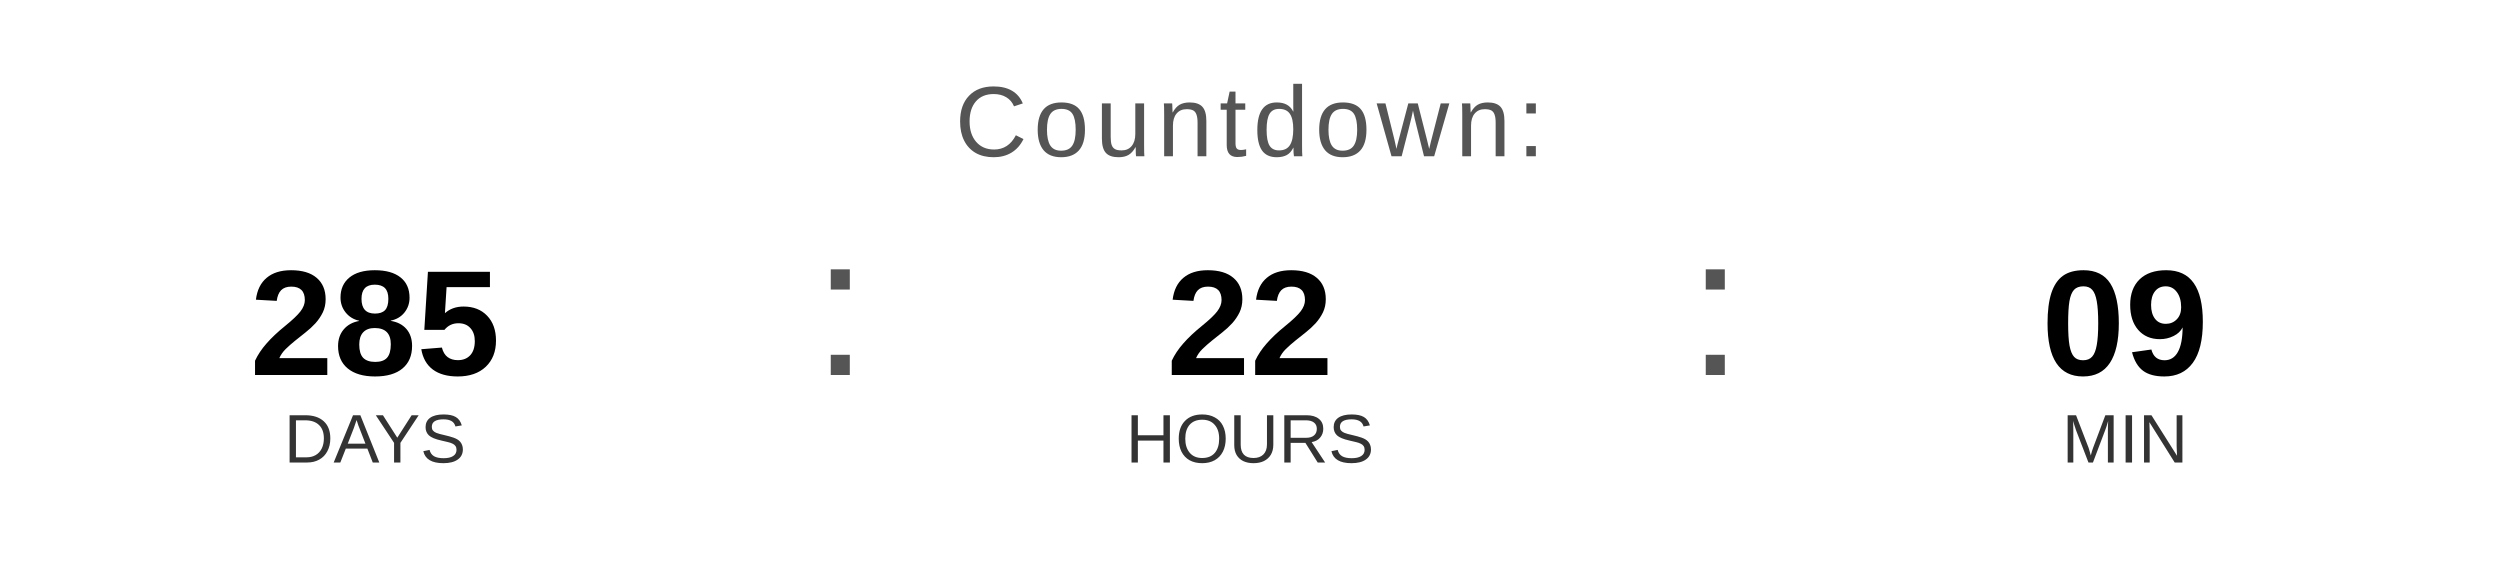
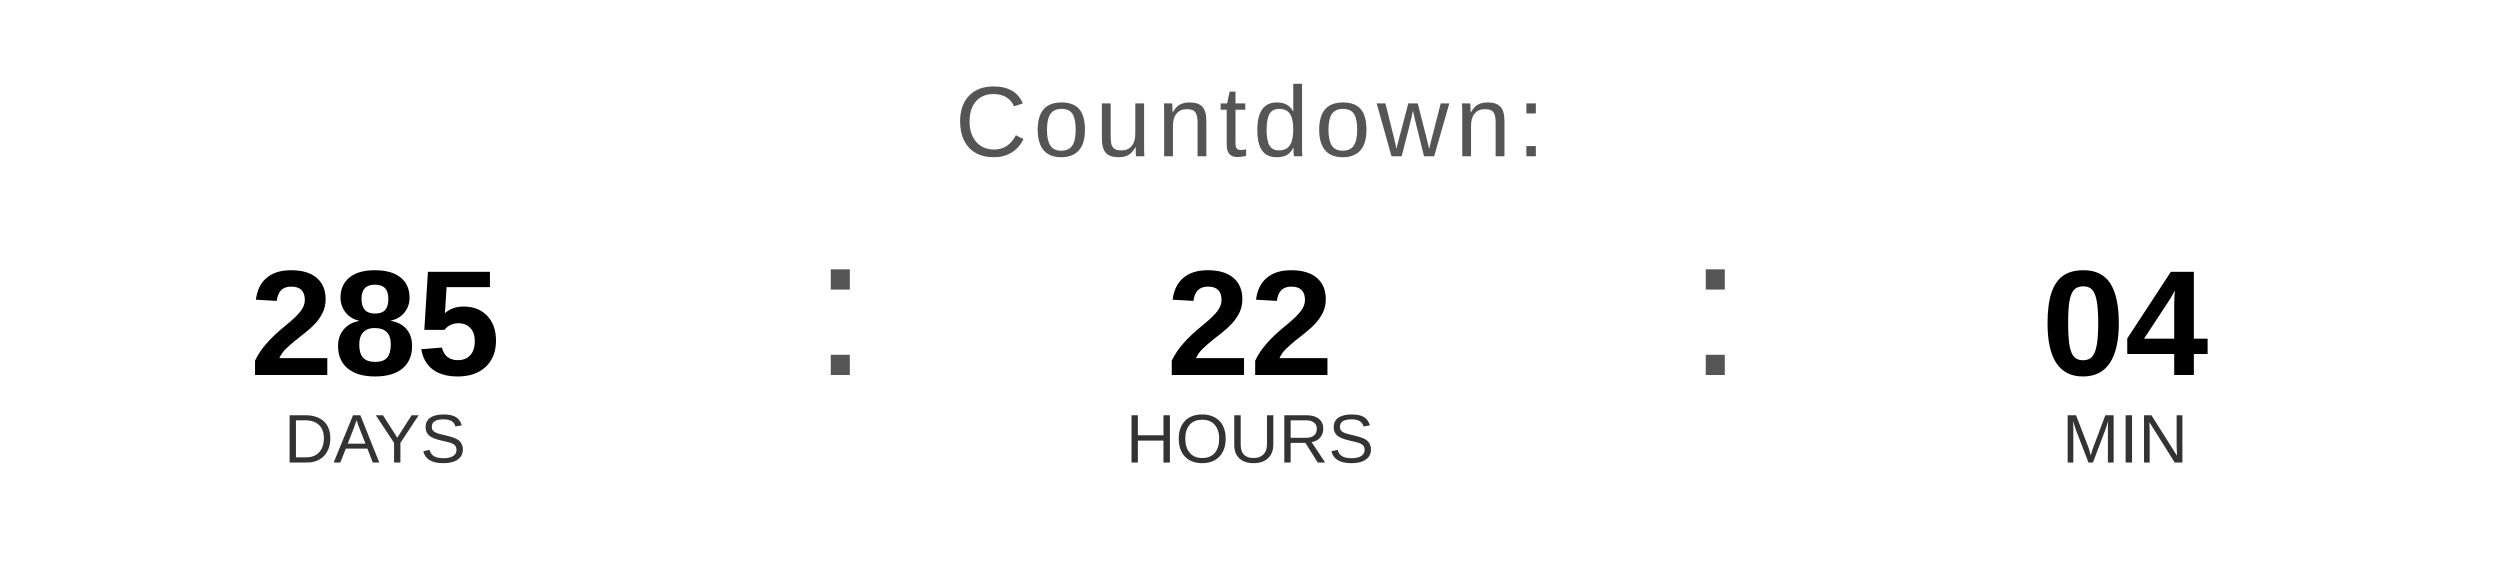
<svg xmlns="http://www.w3.org/2000/svg" width="400" height="90" viewBox="0 0 400 90">
  <text x="200" y="25" font-family="Arial, Helvetica, sans-serif" font-size="16" fill="#555555" text-anchor="middle" letter-spacing="1">
    Countdown:
  </text>
  <text x="60" y="60" font-family="Arial, Helvetica, sans-serif" font-size="24" font-weight="bold" fill="#000000" text-anchor="middle">285</text>
  <text x="60" y="74" font-family="Arial, Helvetica, sans-serif" font-size="11" fill="#333333" text-anchor="middle">DAYS</text>
  <text x="130" y="60" font-family="Arial, sans-serif" font-size="32" fill="#555555">:</text>
  <text x="200" y="60" font-family="Arial, Helvetica, sans-serif" font-size="24" font-weight="bold" fill="#000000" text-anchor="middle">22</text>
  <text x="200" y="74" font-family="Arial, Helvetica, sans-serif" font-size="11" fill="#333333" text-anchor="middle">HOURS</text>
  <text x="270" y="60" font-family="Arial, sans-serif" font-size="32" fill="#555555">:</text>
-   <text x="340" y="60" font-family="Arial, Helvetica, sans-serif" font-size="24" font-weight="bold" fill="#000000" text-anchor="middle">09</text>
+   <text x="340" y="60" font-family="Arial, Helvetica, sans-serif" font-size="24" font-weight="bold" fill="#000000" text-anchor="middle">04</text>
  <text x="340" y="74" font-family="Arial, Helvetica, sans-serif" font-size="11" fill="#333333" text-anchor="middle">MIN</text>
</svg>
